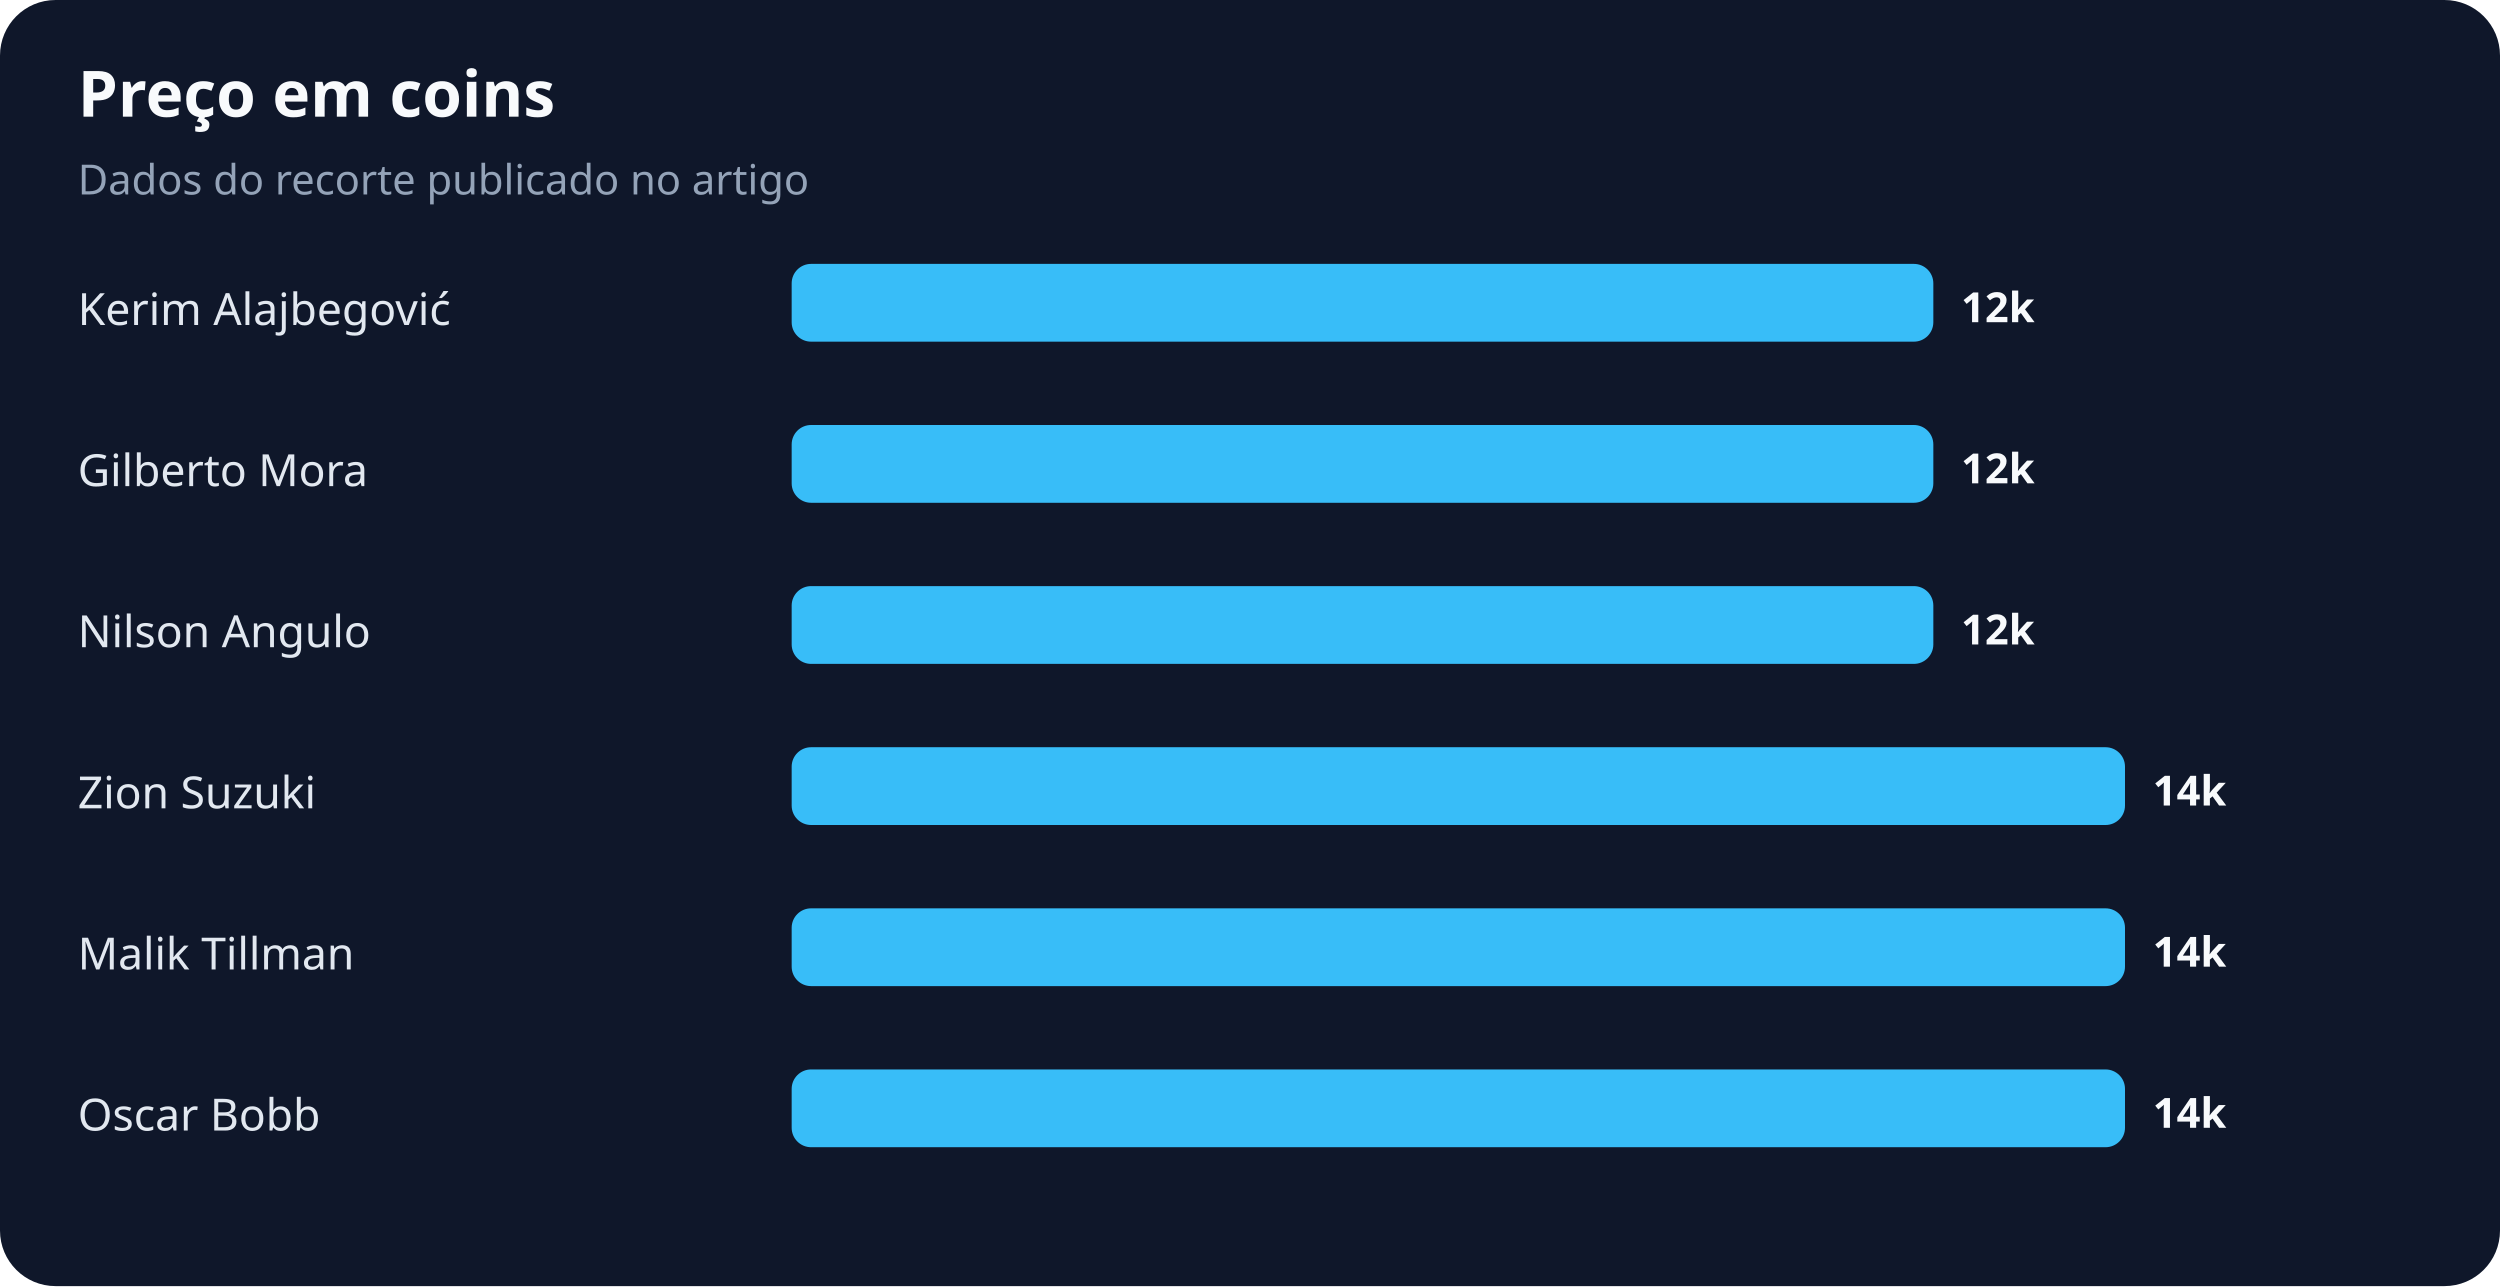
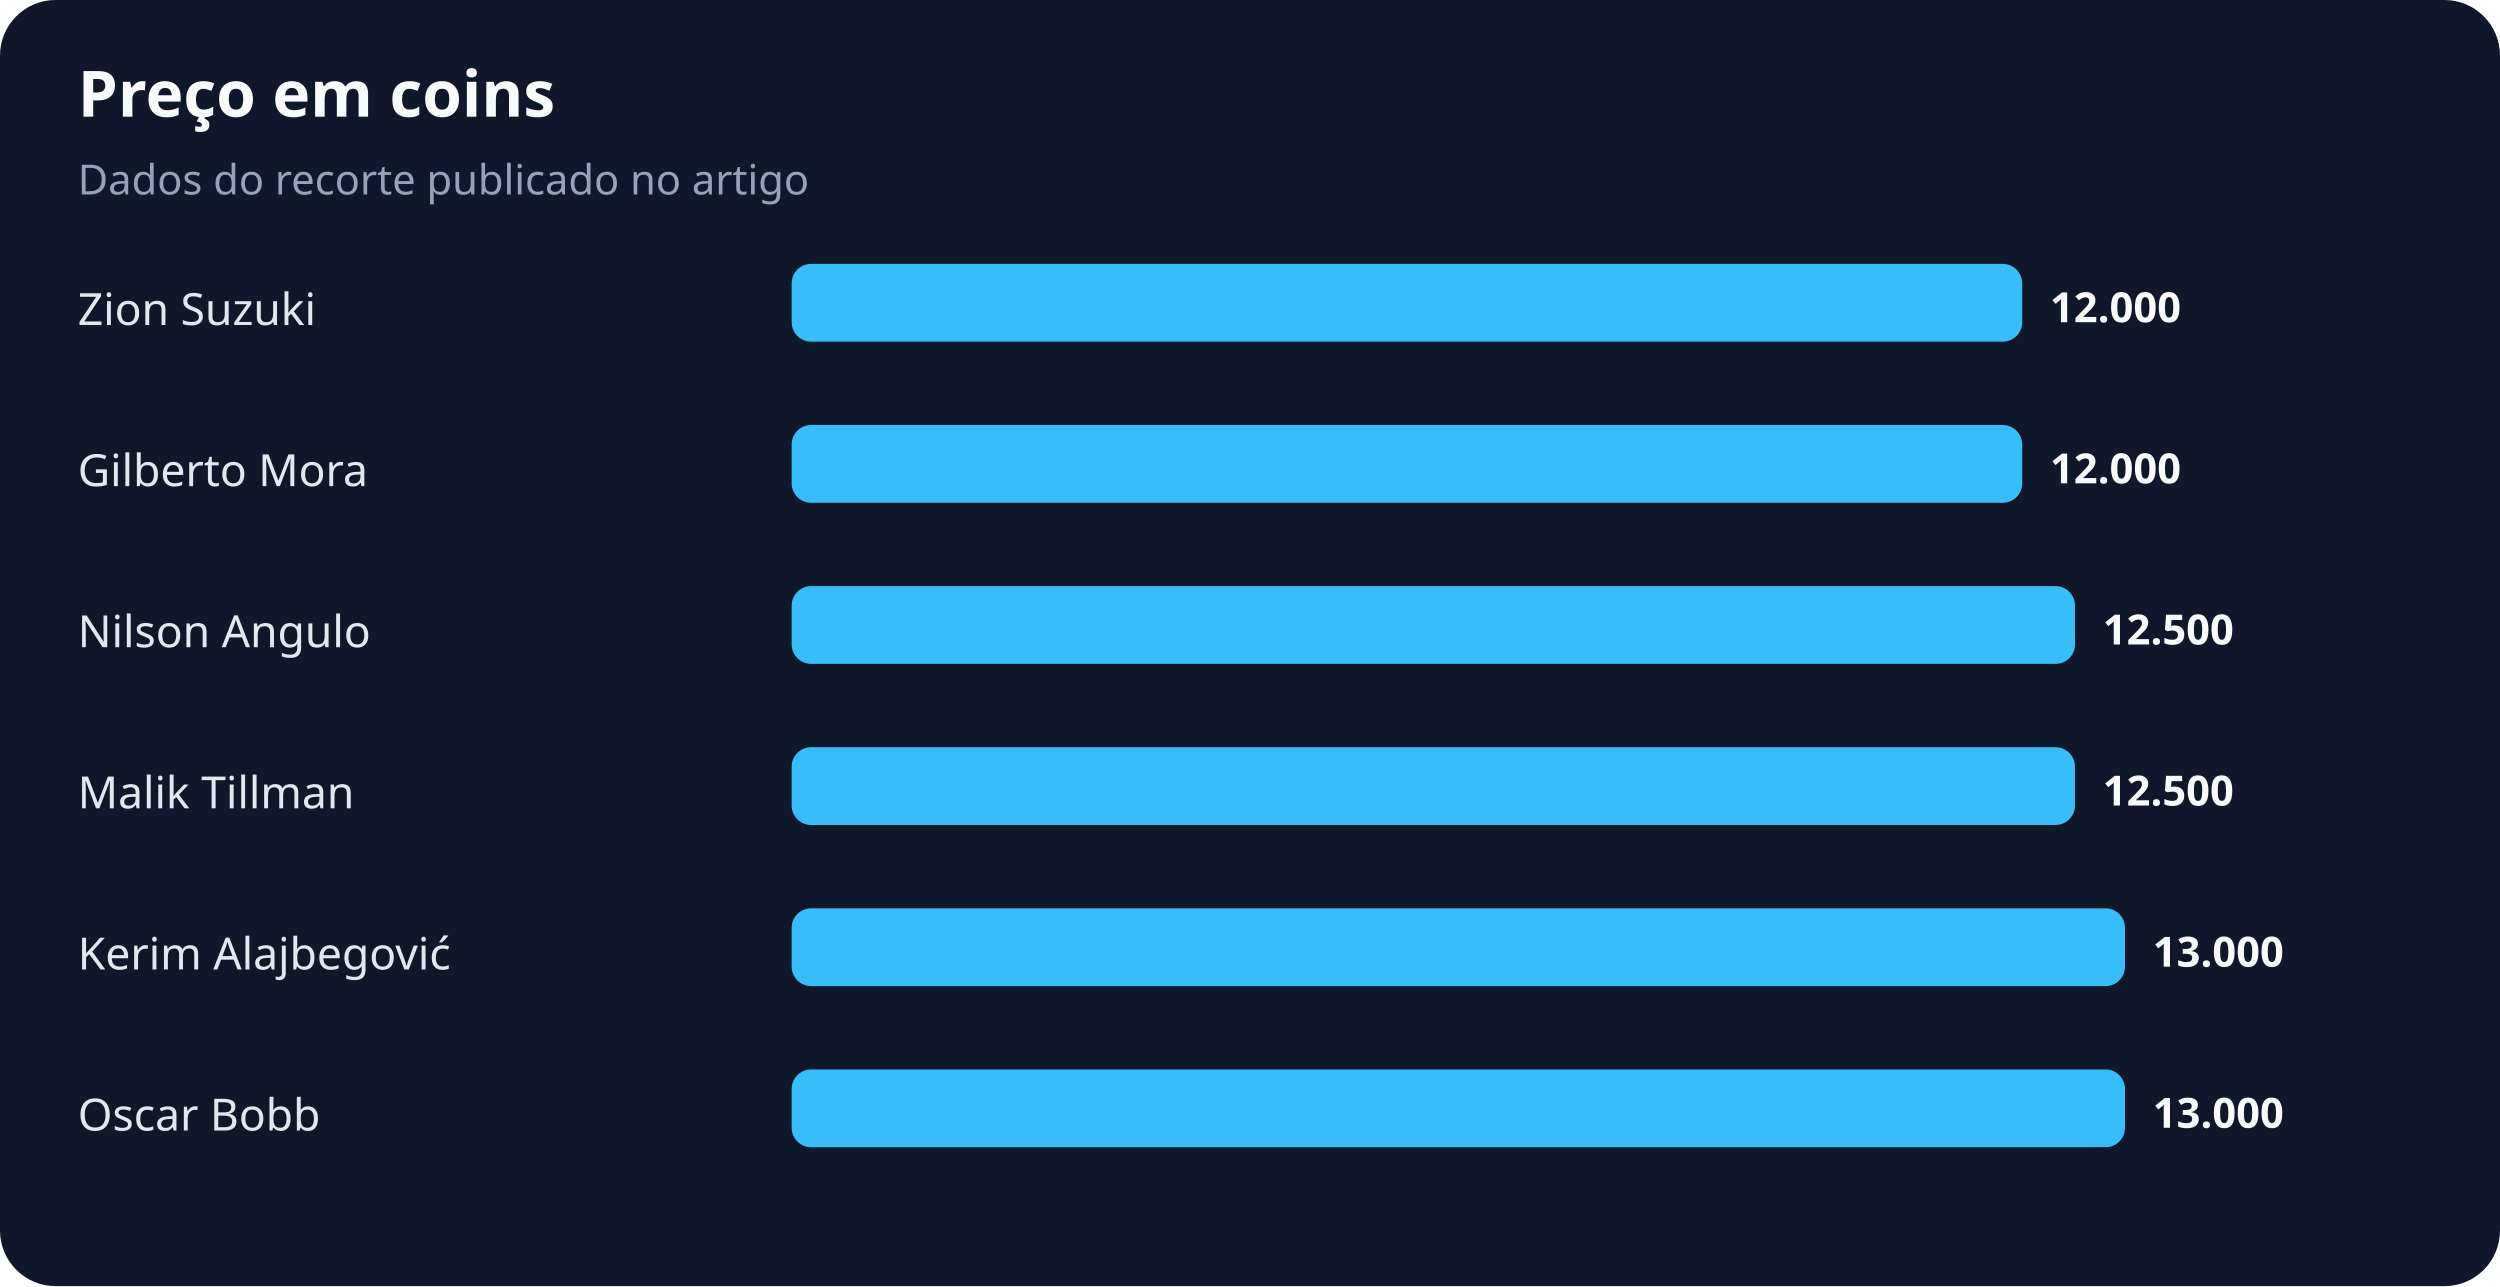
<svg xmlns="http://www.w3.org/2000/svg" width="900" height="463" viewBox="0 0 900 463" role="img" aria-labelledby="title desc">
  <rect width="100%" height="100%" rx="20" fill="#0f172a" />
  <text x="28" y="42" fill="#f8fafc" font-family="system-ui,sans-serif" font-size="23" font-weight="700">Preço em coins</text>
  <text x="28" y="70" fill="#94a3b8" font-family="system-ui,sans-serif" font-size="15">Dados do recorte publicado no artigo</text>
-   <text x="28" y="117" fill="#e2e8f0" font-family="system-ui,sans-serif" font-size="16">Kerim Alajbegović</text>
-   <rect x="285" y="95" width="411" height="28" rx="7" fill="#38bdf8" />
-   <text x="706" y="116" fill="#f8fafc" font-family="system-ui,sans-serif" font-size="15" font-weight="700">12k</text>
+   <text x="28" y="117" fill="#e2e8f0" font-family="system-ui,sans-serif" font-size="16">Zion Suzuki</text>
+   <rect x="285" y="95" width="443" height="28" rx="7" fill="#38bdf8" />
+   <text x="738" y="116" fill="#f8fafc" font-family="system-ui,sans-serif" font-size="15" font-weight="700">12.000</text>
  <text x="28" y="175" fill="#e2e8f0" font-family="system-ui,sans-serif" font-size="16">Gilberto Mora</text>
-   <rect x="285" y="153" width="411" height="28" rx="7" fill="#38bdf8" />
-   <text x="706" y="174" fill="#f8fafc" font-family="system-ui,sans-serif" font-size="15" font-weight="700">12k</text>
+   <rect x="285" y="153" width="443" height="28" rx="7" fill="#38bdf8" />
+   <text x="738" y="174" fill="#f8fafc" font-family="system-ui,sans-serif" font-size="15" font-weight="700">12.000</text>
  <text x="28" y="233" fill="#e2e8f0" font-family="system-ui,sans-serif" font-size="16">Nilson Angulo</text>
-   <rect x="285" y="211" width="411" height="28" rx="7" fill="#38bdf8" />
-   <text x="706" y="232" fill="#f8fafc" font-family="system-ui,sans-serif" font-size="15" font-weight="700">12k</text>
-   <text x="28" y="291" fill="#e2e8f0" font-family="system-ui,sans-serif" font-size="16">Zion Suzuki</text>
-   <rect x="285" y="269" width="480" height="28" rx="7" fill="#38bdf8" />
-   <text x="775" y="290" fill="#f8fafc" font-family="system-ui,sans-serif" font-size="15" font-weight="700">14k</text>
-   <text x="28" y="349" fill="#e2e8f0" font-family="system-ui,sans-serif" font-size="16">Malik Tillman</text>
+   <rect x="285" y="211" width="462" height="28" rx="7" fill="#38bdf8" />
+   <text x="757" y="232" fill="#f8fafc" font-family="system-ui,sans-serif" font-size="15" font-weight="700">12.500</text>
+   <text x="28" y="291" fill="#e2e8f0" font-family="system-ui,sans-serif" font-size="16">Malik Tillman</text>
+   <rect x="285" y="269" width="462" height="28" rx="7" fill="#38bdf8" />
+   <text x="757" y="290" fill="#f8fafc" font-family="system-ui,sans-serif" font-size="15" font-weight="700">12.500</text>
+   <text x="28" y="349" fill="#e2e8f0" font-family="system-ui,sans-serif" font-size="16">Kerim Alajbegović</text>
  <rect x="285" y="327" width="480" height="28" rx="7" fill="#38bdf8" />
-   <text x="775" y="348" fill="#f8fafc" font-family="system-ui,sans-serif" font-size="15" font-weight="700">14k</text>
+   <text x="775" y="348" fill="#f8fafc" font-family="system-ui,sans-serif" font-size="15" font-weight="700">13.000</text>
  <text x="28" y="407" fill="#e2e8f0" font-family="system-ui,sans-serif" font-size="16">Oscar Bobb</text>
  <rect x="285" y="385" width="480" height="28" rx="7" fill="#38bdf8" />
-   <text x="775" y="406" fill="#f8fafc" font-family="system-ui,sans-serif" font-size="15" font-weight="700">14k</text>
+   <text x="775" y="406" fill="#f8fafc" font-family="system-ui,sans-serif" font-size="15" font-weight="700">13.000</text>
</svg>
